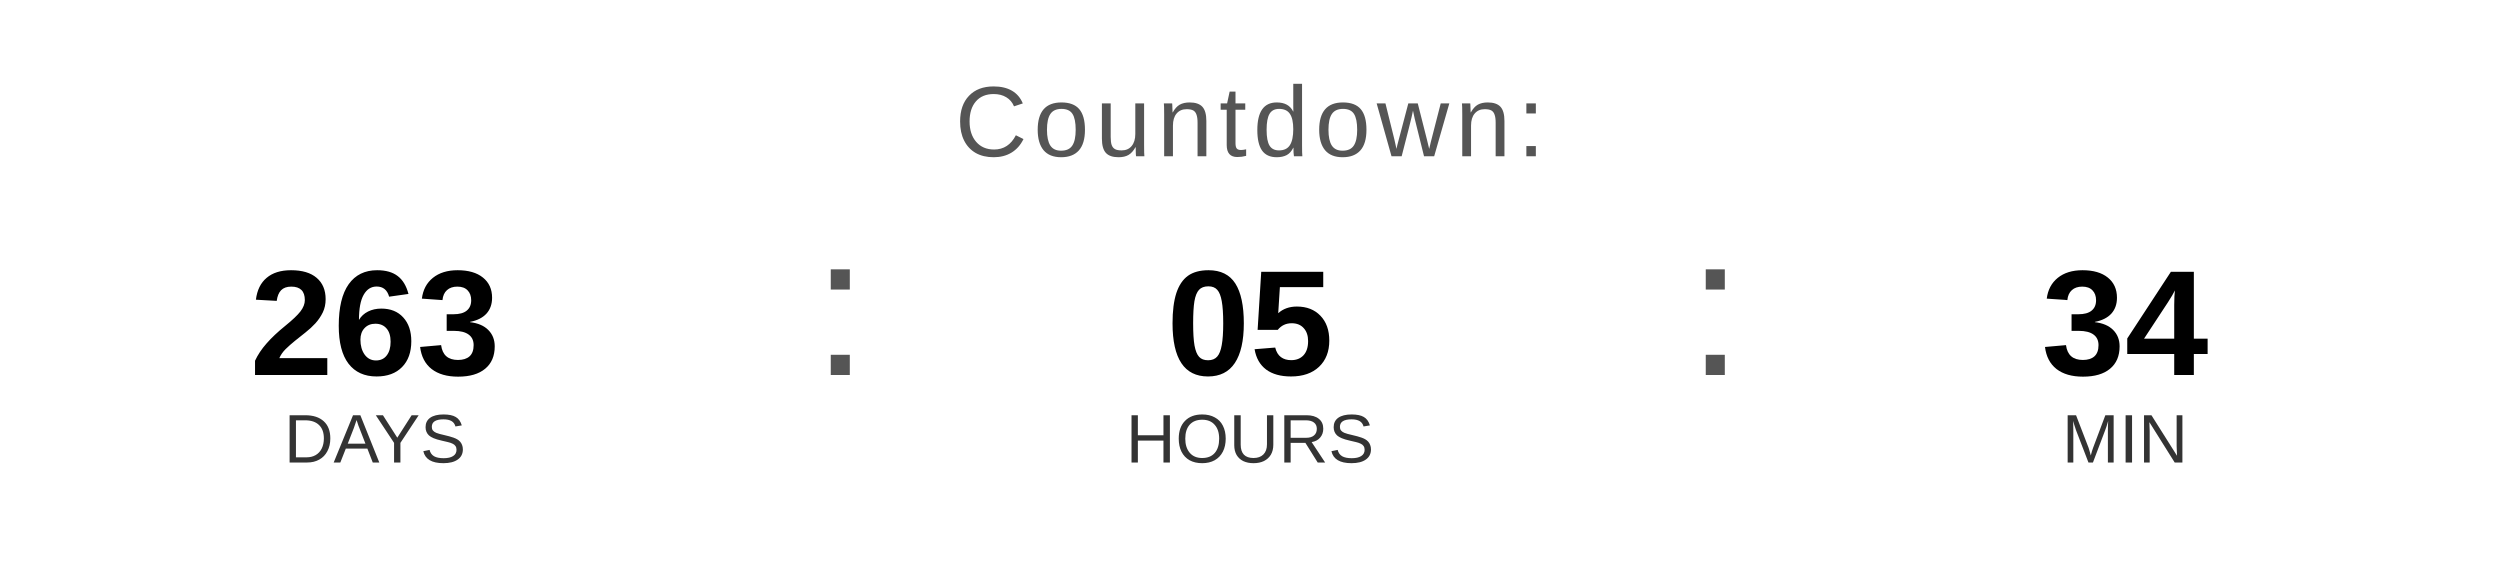
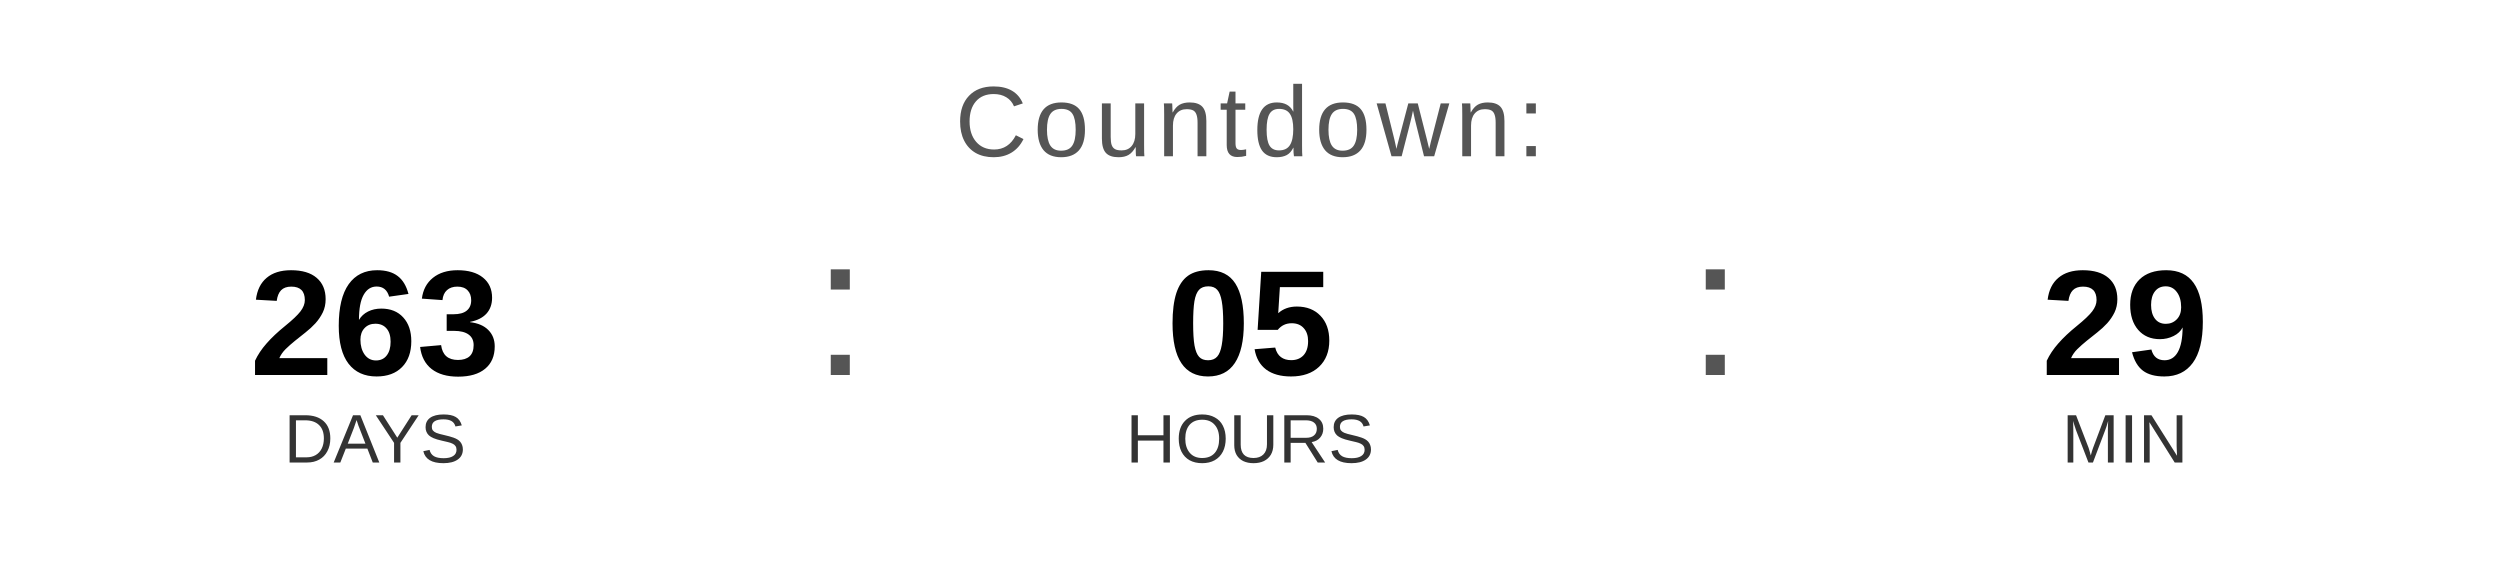
<svg xmlns="http://www.w3.org/2000/svg" width="400" height="90" viewBox="0 0 400 90">
  <text x="200" y="25" font-family="Arial, Helvetica, sans-serif" font-size="16" fill="#555555" text-anchor="middle" letter-spacing="1">
    Countdown:
  </text>
  <text x="60" y="60" font-family="Arial, Helvetica, sans-serif" font-size="24" font-weight="bold" fill="#000000" text-anchor="middle">263</text>
  <text x="60" y="74" font-family="Arial, Helvetica, sans-serif" font-size="11" fill="#333333" text-anchor="middle">DAYS</text>
  <text x="130" y="60" font-family="Arial, sans-serif" font-size="32" fill="#555555">:</text>
  <text x="200" y="60" font-family="Arial, Helvetica, sans-serif" font-size="24" font-weight="bold" fill="#000000" text-anchor="middle">05</text>
  <text x="200" y="74" font-family="Arial, Helvetica, sans-serif" font-size="11" fill="#333333" text-anchor="middle">HOURS</text>
  <text x="270" y="60" font-family="Arial, sans-serif" font-size="32" fill="#555555">:</text>
-   <text x="340" y="60" font-family="Arial, Helvetica, sans-serif" font-size="24" font-weight="bold" fill="#000000" text-anchor="middle">34</text>
+   <text x="340" y="60" font-family="Arial, Helvetica, sans-serif" font-size="24" font-weight="bold" fill="#000000" text-anchor="middle">29</text>
  <text x="340" y="74" font-family="Arial, Helvetica, sans-serif" font-size="11" fill="#333333" text-anchor="middle">MIN</text>
</svg>
